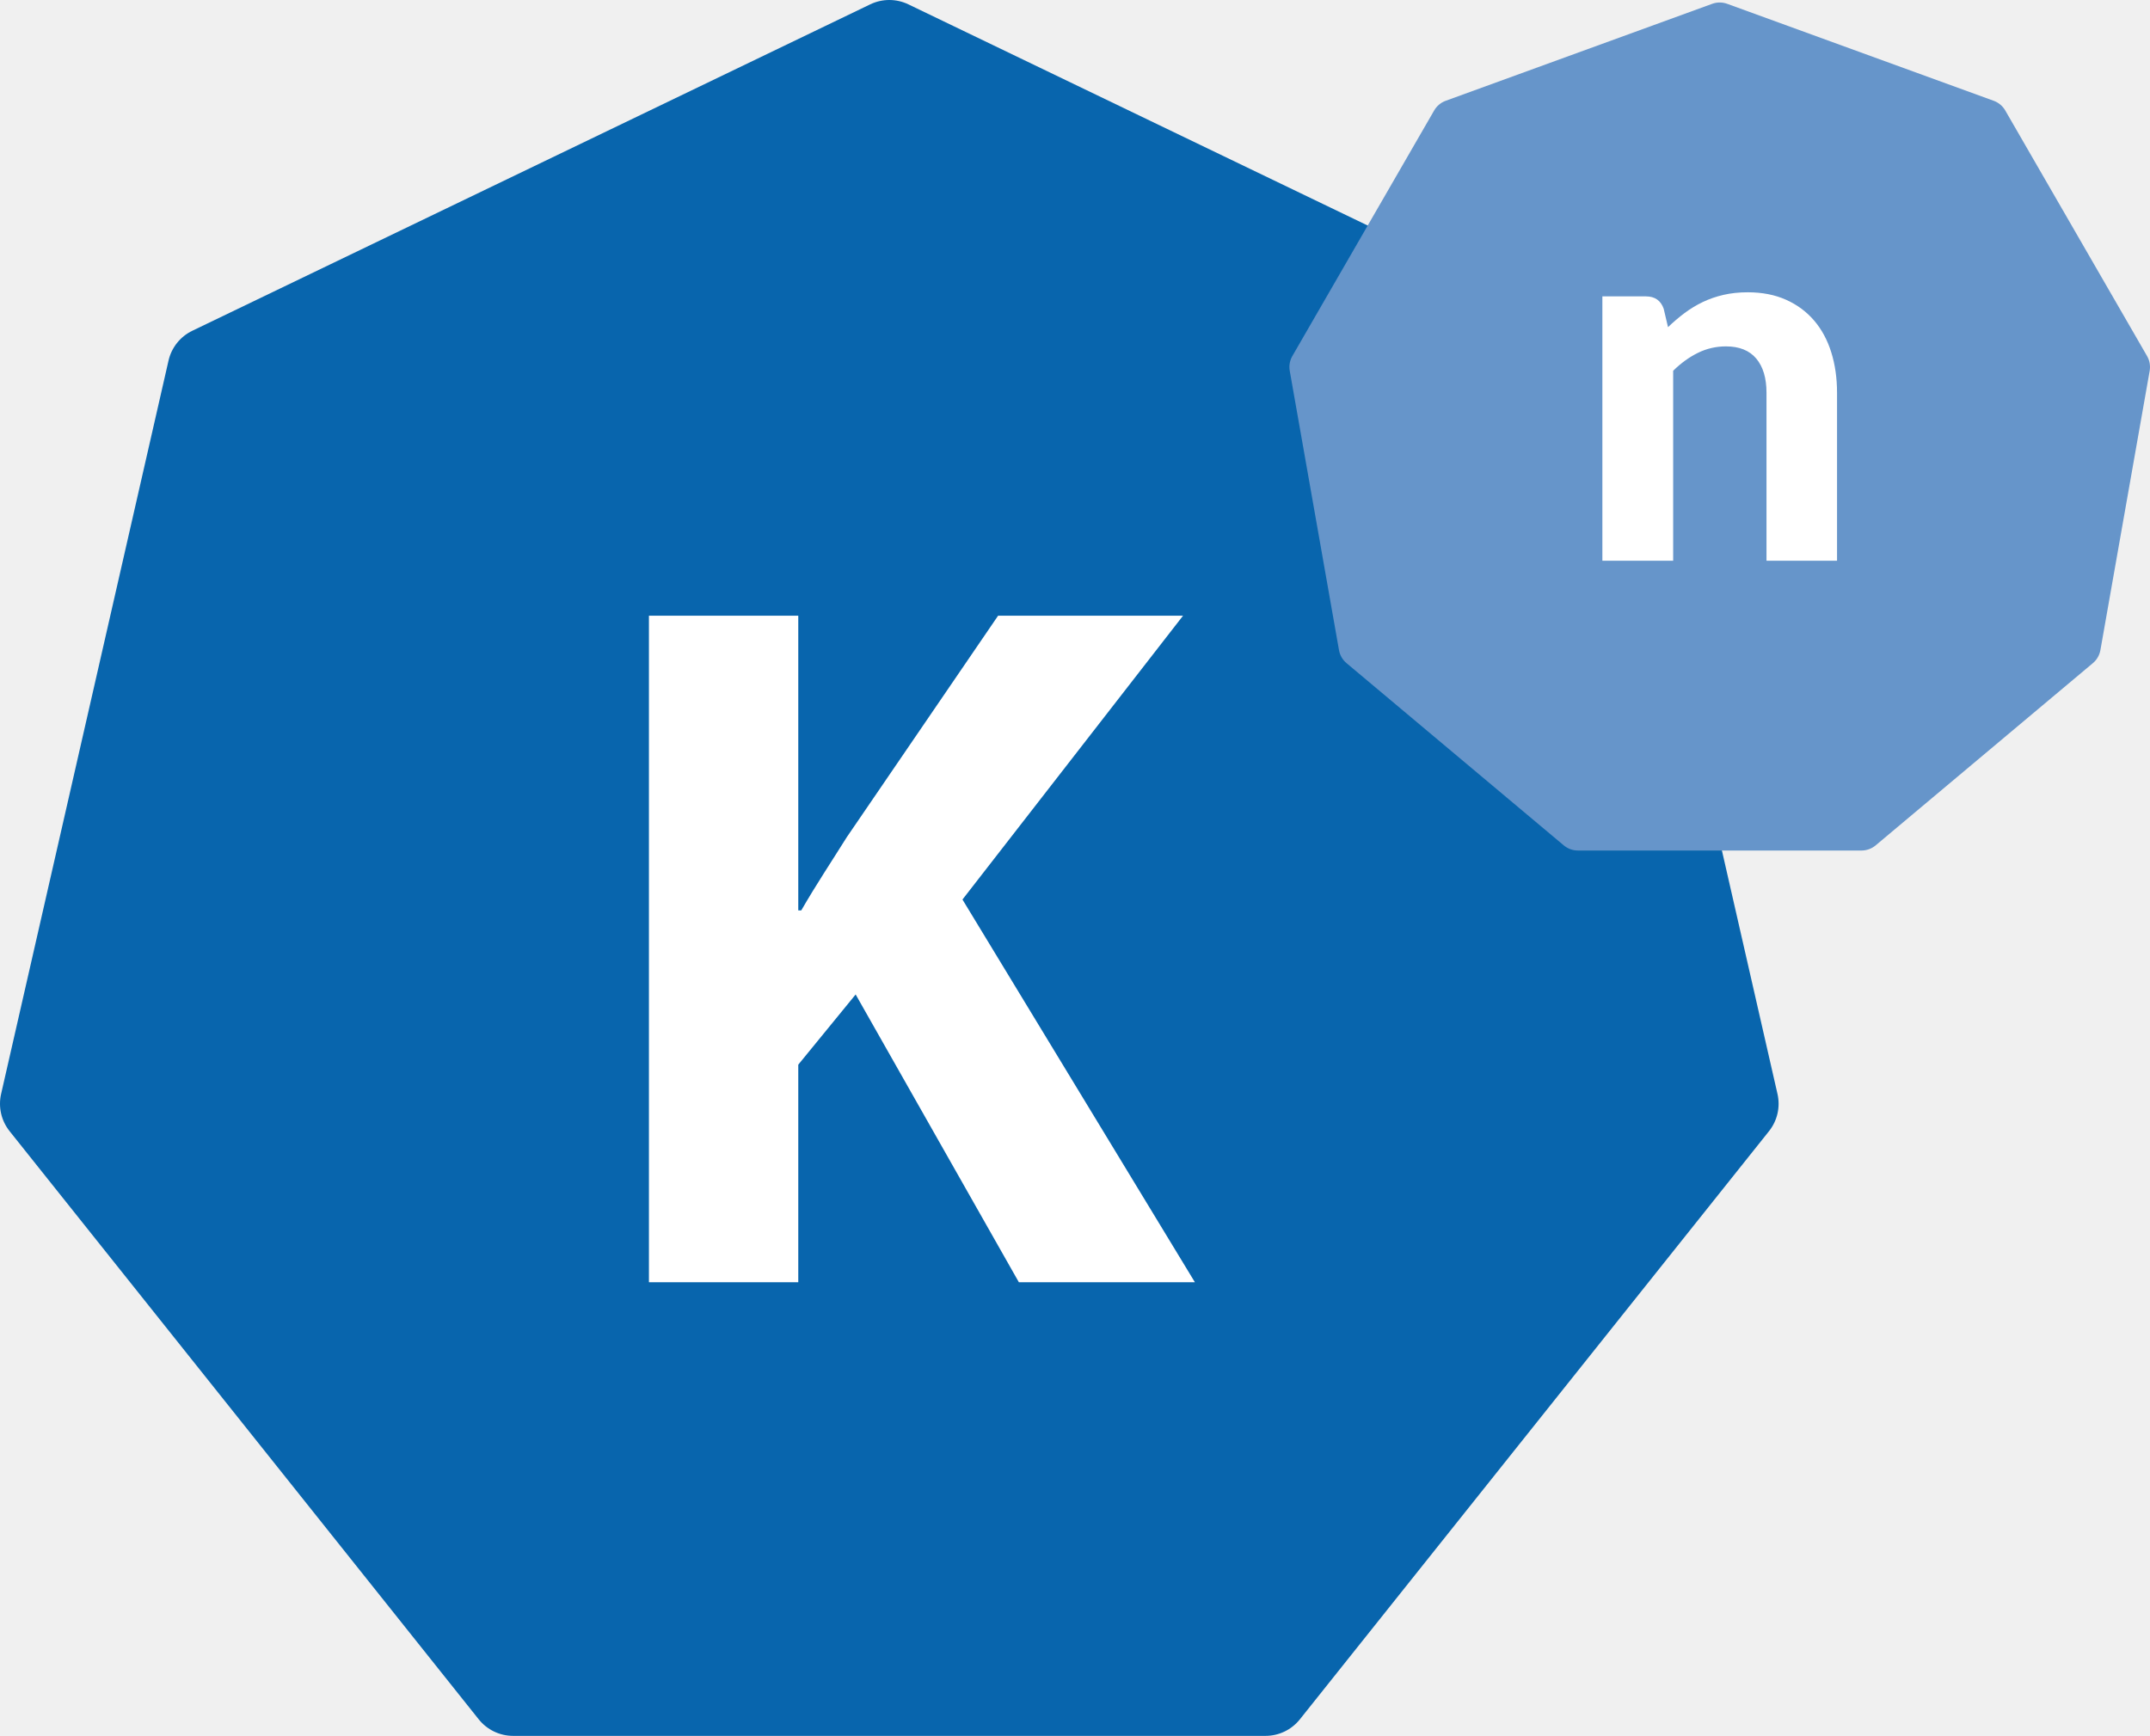
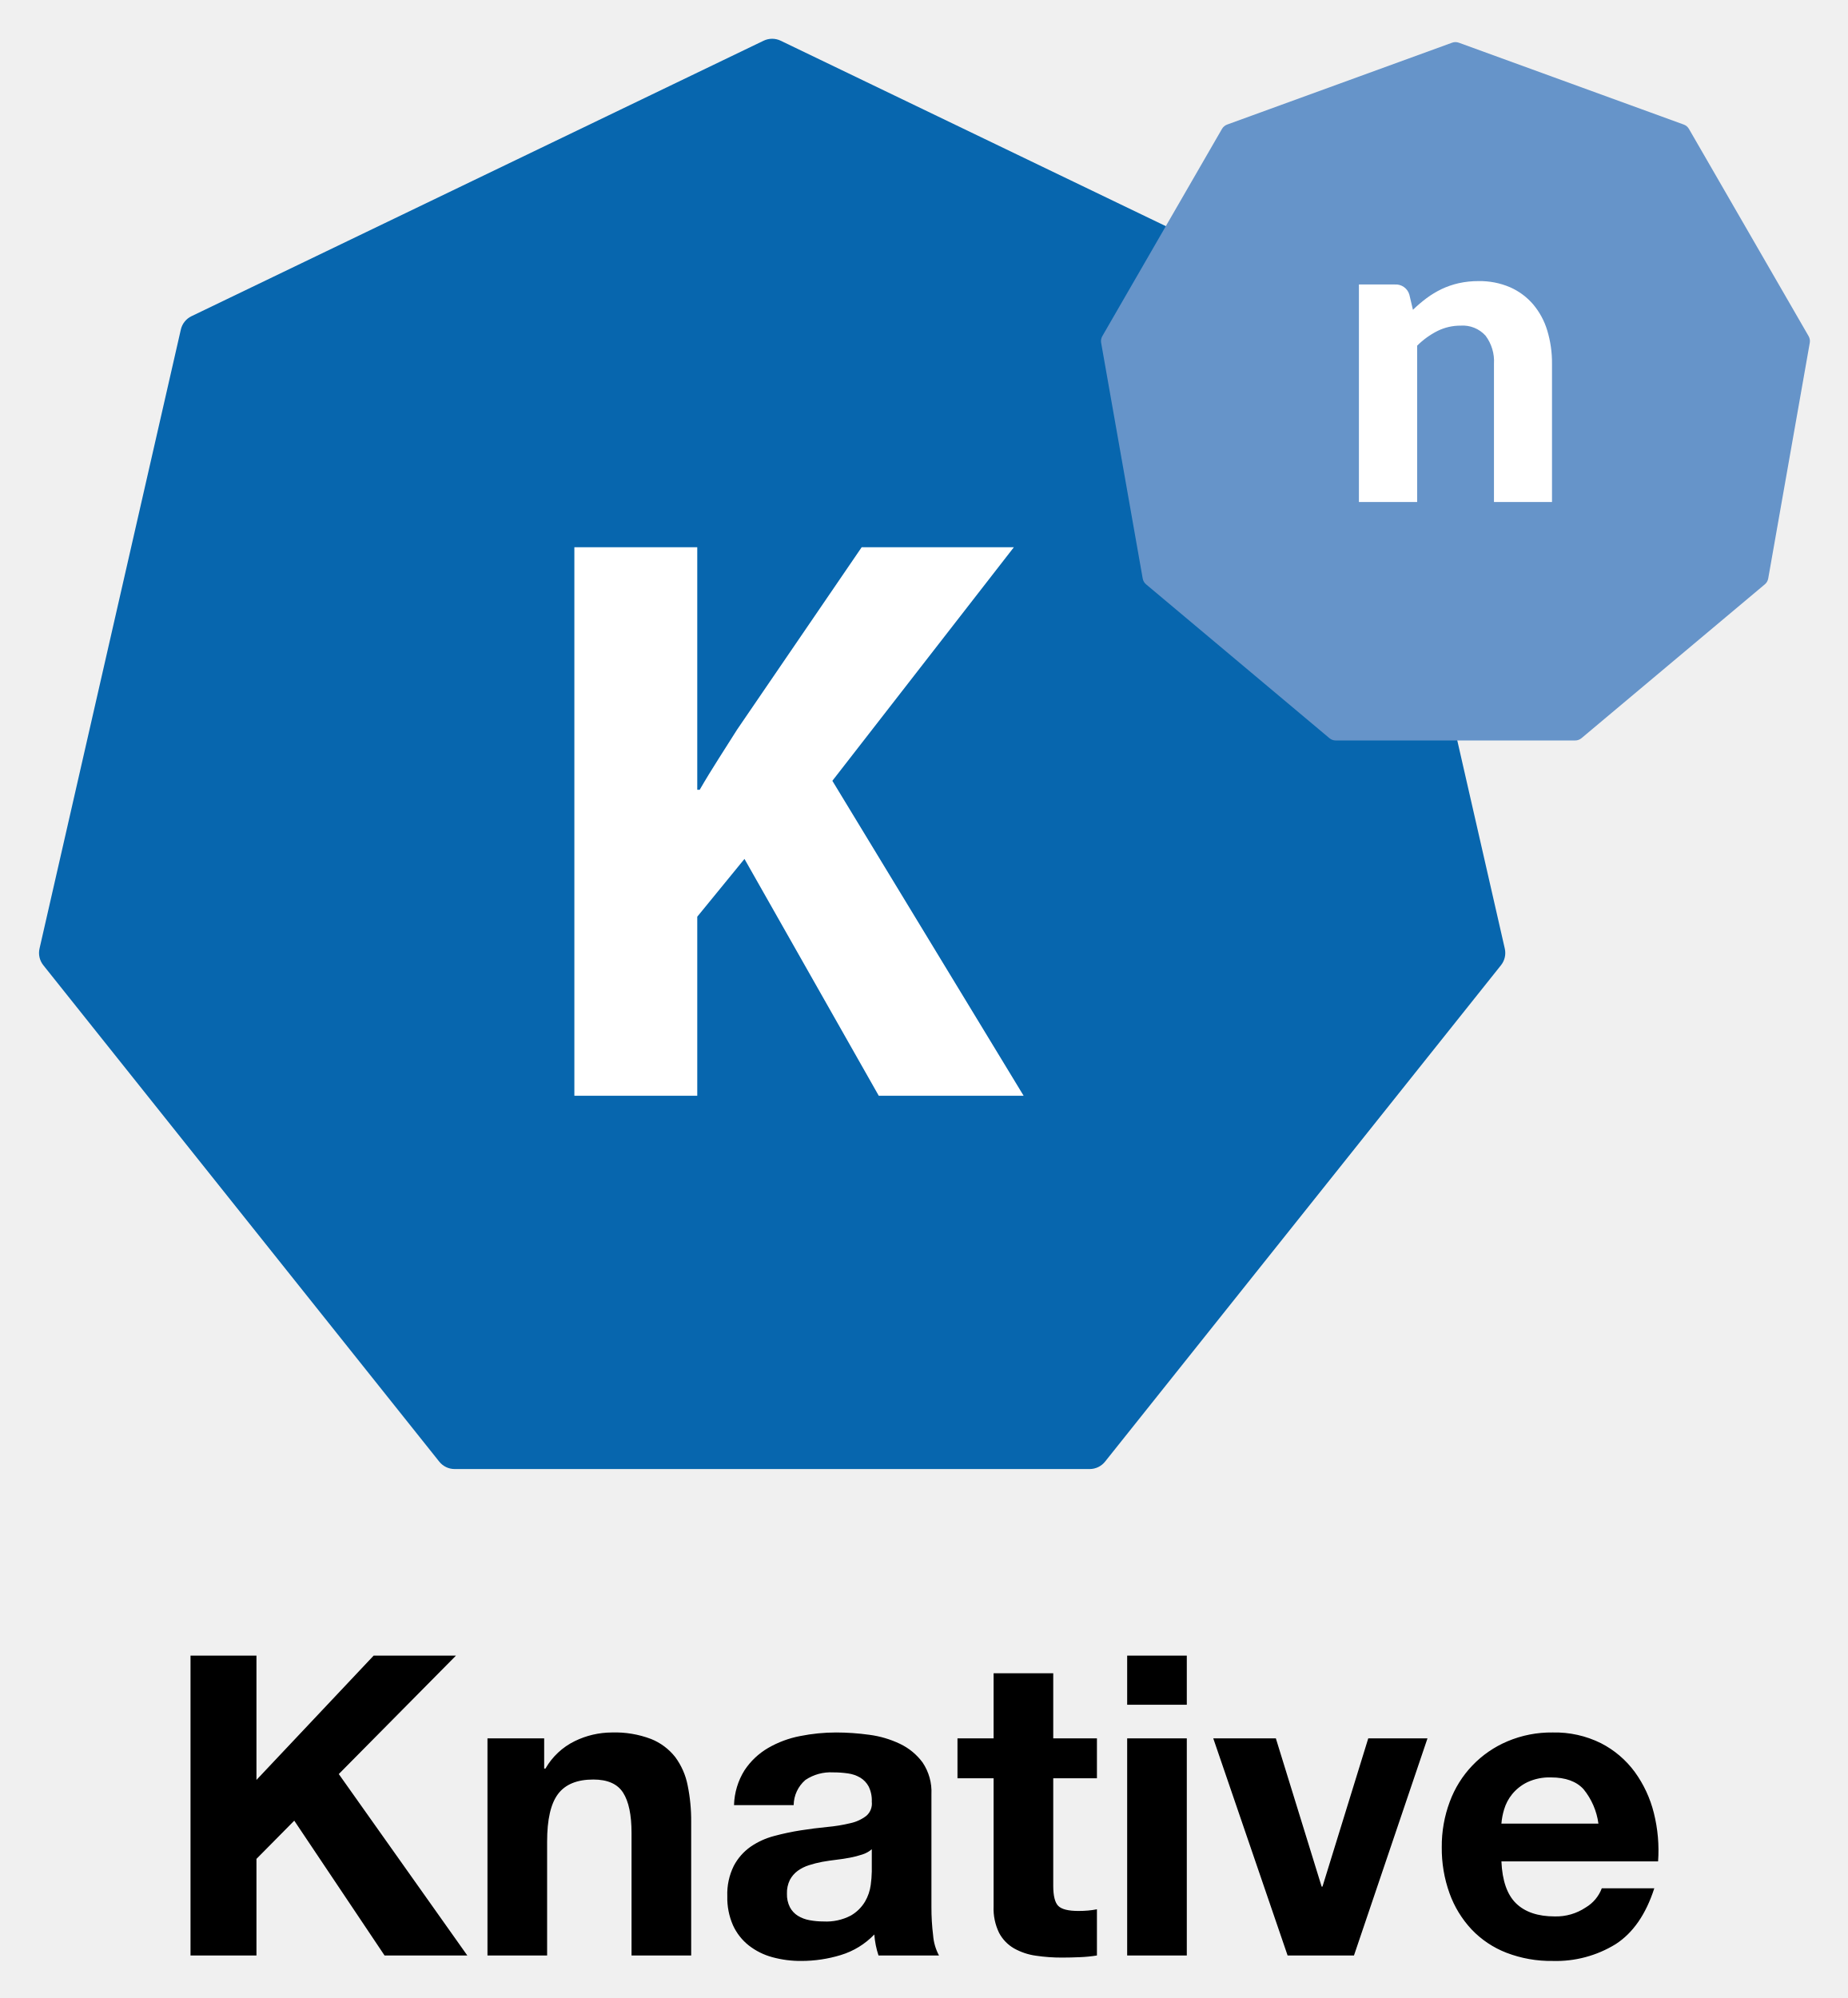
- <svg xmlns="http://www.w3.org/2000/svg" viewBox="0 0 735 593.5">
-   <path fill="#0865ad" d="M297.496 1.488 65.749 113.096a15.035 15.035 0 0 0-8.135 10.194L.377 374.065a15.02 15.02 0 0 0 2.902 12.711l160.376 201.108a15.038 15.038 0 0 0 11.747 5.657H432.63c4.571 0 8.895-2.085 11.747-5.657l160.376-201.108a15.023 15.023 0 0 0 2.903-12.711L550.418 123.29a15.019 15.019 0 0 0-8.135-10.194L310.536 1.488a15.022 15.022 0 0 0-13.04 0" />
-   <path fill="#fff" d="M221.845 210.533h51.054v100.764h1.017c5.072-8.798 10.48-16.907 15.552-25.023l51.736-75.741h63.225l-75.398 97.039 79.455 130.856h-60.18l-55.792-98.394-19.615 24.005v74.389h-51.054V210.533Z" />
-   <path fill="#6695ca" d="m585.328 1.307-91.112 33.16a7.521 7.521 0 0 0-3.935 3.306l-48.478 83.964a7.513 7.513 0 0 0-.892 5.066l16.835 95.483a7.495 7.495 0 0 0 2.568 4.453l74.277 62.319a7.507 7.507 0 0 0 4.828 1.76h96.957a7.515 7.515 0 0 0 4.831-1.76l74.274-62.319a7.508 7.508 0 0 0 2.567-4.453l16.839-95.483a7.538 7.538 0 0 0-.896-5.066l-48.474-83.964a7.526 7.526 0 0 0-3.939-3.306l-91.112-33.16a7.5 7.5 0 0 0-5.138 0" />
-   <path fill="#fff" d="M570.231 111.865a59.358 59.358 0 0 1 5.654-4.821 37.76 37.76 0 0 1 6.228-3.773c2.192-1.052 4.559-1.866 7.101-2.452 2.542-.585 5.301-.876 8.281-.876 4.91 0 9.265.848 13.063 2.542 3.801 1.694 7.001 4.067 9.603 7.101 2.602 3.04 4.558 6.663 5.873 10.871 1.316 4.205 1.976 8.826 1.976 13.851v57.423h-24.115v-57.423c0-5.025-1.168-8.929-3.5-11.706-2.342-2.775-5.786-4.162-10.351-4.162-3.385 0-6.569.73-9.556 2.192-2.981 1.462-5.814 3.504-8.498 6.137v64.962h-24.202v-90.389h14.903c3.04 0 5.057 1.403 6.056 4.211l1.484 6.312Z" />
+ <svg xmlns="http://www.w3.org/2000/svg" role="img" viewBox="-1.28 -2.78 338.06 365.56">
+   <path fill="#0766ae" d="M138.414 4.669L33.75 55.073a3.6 3.6 0 0 0-1.948 2.443L5.95 170.773a3.6 3.6 0 0 0 .695 3.046l72.43 90.826A3.6 3.6 0 0 0 81.892 266h116.17a3.6 3.6 0 0 0 2.815-1.355l72.431-90.826a3.6 3.6 0 0 0 .695-3.046l-25.85-113.257a3.6 3.6 0 0 0-1.948-2.443L141.538 4.67a3.6 3.6 0 0 0-3.124 0z" />
+   <path fill="#6694c9" d="M264.363 5.032l-41.15 14.977a1.8 1.8 0 0 0-.944.792l-21.895 37.924a1.8 1.8 0 0 0-.214 1.213l7.604 43.127a1.8 1.8 0 0 0 .616 1.066l33.546 28.149a1.8 1.8 0 0 0 1.157.42h43.792a1.8 1.8 0 0 0 1.157-.42l33.546-28.15a1.8 1.8 0 0 0 .616-1.065l7.604-43.127a1.8 1.8 0 0 0-.213-1.213l-21.896-37.924a1.8 1.8 0 0 0-.944-.792l-41.15-14.977a1.8 1.8 0 0 0-1.232 0z" />
+   <path fill="#fff" d="M257.2 53.902a25.94 25.94 0 0 1 2.49-2.124 16.814 16.814 0 0 1 2.74-1.66 15.005 15.005 0 0 1 3.128-1.08 16.314 16.314 0 0 1 3.648-.387 13.98 13.98 0 0 1 5.751 1.12 11.834 11.834 0 0 1 4.228 3.128 13.419 13.419 0 0 1 2.587 4.786 20.402 20.402 0 0 1 .869 6.1v25.284h-10.617V63.784a7.778 7.778 0 0 0-1.544-5.153 5.62 5.62 0 0 0-4.556-1.833 9.45 9.45 0 0 0-4.208.964 14.482 14.482 0 0 0-3.743 2.703V89.07h-10.656v-39.8h6.563a2.584 2.584 0 0 1 2.664 1.854zM103.794 97.348h22.481v44.37h.447c2.233-3.873 4.615-7.445 6.849-11.02l22.78-33.35h27.841l-33.201 42.73 34.987 57.62h-26.5l-24.566-43.327-8.637 10.572v32.755h-22.48z" />
+   <path d="M45.636 300.137v22.745l21.439-22.745h15.06l-21.438 21.67L84.209 355H69.072l-16.52-24.666-6.916 6.993V355H33.573v-54.863zm52.634 15.138v5.533h.23a12.518 12.518 0 0 1 5.379-5.033 15.569 15.569 0 0 1 6.762-1.576 18.544 18.544 0 0 1 7.185 1.191 10.669 10.669 0 0 1 4.418 3.304 12.803 12.803 0 0 1 2.267 5.148 32.12 32.12 0 0 1 .653 6.724v24.435h-10.912v-22.437q0-4.917-1.536-7.338-1.539-2.42-5.456-2.42-4.457 0-6.455 2.65-1.998 2.652-1.997 8.722v20.823H87.897v-39.726zm36.652 5.84a13.072 13.072 0 0 1 4.302-4.073 18.76 18.76 0 0 1 5.88-2.19 33.44 33.44 0 0 1 6.569-.653 44.663 44.663 0 0 1 6.07.423 18.582 18.582 0 0 1 5.609 1.652 11.036 11.036 0 0 1 4.15 3.42 9.553 9.553 0 0 1 1.613 5.801v20.67a41.42 41.42 0 0 0 .307 5.148 9.284 9.284 0 0 0 1.076 3.688h-11.065a15.559 15.559 0 0 1-.5-1.882 16.259 16.259 0 0 1-.268-1.96 14.217 14.217 0 0 1-6.148 3.766 24.684 24.684 0 0 1-7.222 1.075 19.513 19.513 0 0 1-5.303-.692 12.132 12.132 0 0 1-4.302-2.151 10.008 10.008 0 0 1-2.882-3.688 12.47 12.47 0 0 1-1.037-5.302 11.57 11.57 0 0 1 1.19-5.57 9.94 9.94 0 0 1 3.074-3.497 13.773 13.773 0 0 1 4.303-1.96 46.121 46.121 0 0 1 4.88-1.037q2.457-.383 4.84-.615a28.951 28.951 0 0 0 4.227-.692 7.356 7.356 0 0 0 2.92-1.344 2.952 2.952 0 0 0 1-2.574 5.8 5.8 0 0 0-.577-2.805 4.244 4.244 0 0 0-1.537-1.614 6.075 6.075 0 0 0-2.228-.768 18.391 18.391 0 0 0-2.728-.192 8.28 8.28 0 0 0-5.072 1.384 6.172 6.172 0 0 0-2.151 4.61H133a12.664 12.664 0 0 1 1.92-6.378zm21.553 15.406a17.707 17.707 0 0 1-2.229.577q-1.191.23-2.497.384-1.308.154-2.612.384a19.853 19.853 0 0 0-2.421.615 7.16 7.16 0 0 0-2.074 1.037 4.928 4.928 0 0 0-1.422 1.652 5.31 5.31 0 0 0-.538 2.536 5.119 5.119 0 0 0 .538 2.458 4.12 4.12 0 0 0 1.46 1.576 6.182 6.182 0 0 0 2.151.807 13.778 13.778 0 0 0 2.536.23 9.64 9.64 0 0 0 4.994-1.075 7.197 7.197 0 0 0 2.613-2.574 8.224 8.224 0 0 0 1.037-3.036 20.908 20.908 0 0 0 .193-2.458v-4.074a4.883 4.883 0 0 1-1.729.961zm42.915-21.246v7.3h-7.992v19.671q0 2.766.922 3.689.923.92 3.689.92.921 0 1.767-.076a14.804 14.804 0 0 0 1.614-.23V355a25.933 25.933 0 0 1-3.074.307q-1.691.076-3.304.078a31.844 31.844 0 0 1-4.803-.346 11.319 11.319 0 0 1-3.995-1.345 7.102 7.102 0 0 1-2.728-2.843 10.144 10.144 0 0 1-.999-4.84v-23.437h-6.608v-7.3h6.608v-11.91h10.911v11.91zm5.532-6.147v-8.99h10.91v8.99zm10.91 6.147V355h-10.91v-39.726zm18.441 39.726l-13.6-39.726h11.449l8.376 27.125h.153l8.376-27.125h10.834L246.414 355zm41.801-9.527q2.458 2.381 7.069 2.381a9.724 9.724 0 0 0 5.686-1.652 6.857 6.857 0 0 0 2.92-3.496h9.605q-2.305 7.146-7.07 10.22A20.805 20.805 0 0 1 282.76 356a22.668 22.668 0 0 1-8.452-1.498 17.555 17.555 0 0 1-6.378-4.265 19.172 19.172 0 0 1-4.034-6.608 24.175 24.175 0 0 1-1.422-8.452 23.149 23.149 0 0 1 1.46-8.299 19.2 19.2 0 0 1 10.565-11.065 20.565 20.565 0 0 1 8.261-1.614 18.886 18.886 0 0 1 8.836 1.96 17.65 17.65 0 0 1 6.186 5.263 21.656 21.656 0 0 1 3.496 7.53 28.076 28.076 0 0 1 .768 8.837h-28.66q.23 5.302 2.689 7.685zm12.333-20.901q-1.96-2.15-5.956-2.152a9.507 9.507 0 0 0-4.341.884 8.272 8.272 0 0 0-2.766 2.19 8.025 8.025 0 0 0-1.46 2.766 12.454 12.454 0 0 0-.5 2.613h17.75a12.61 12.61 0 0 0-2.727-6.301z" />
</svg>
